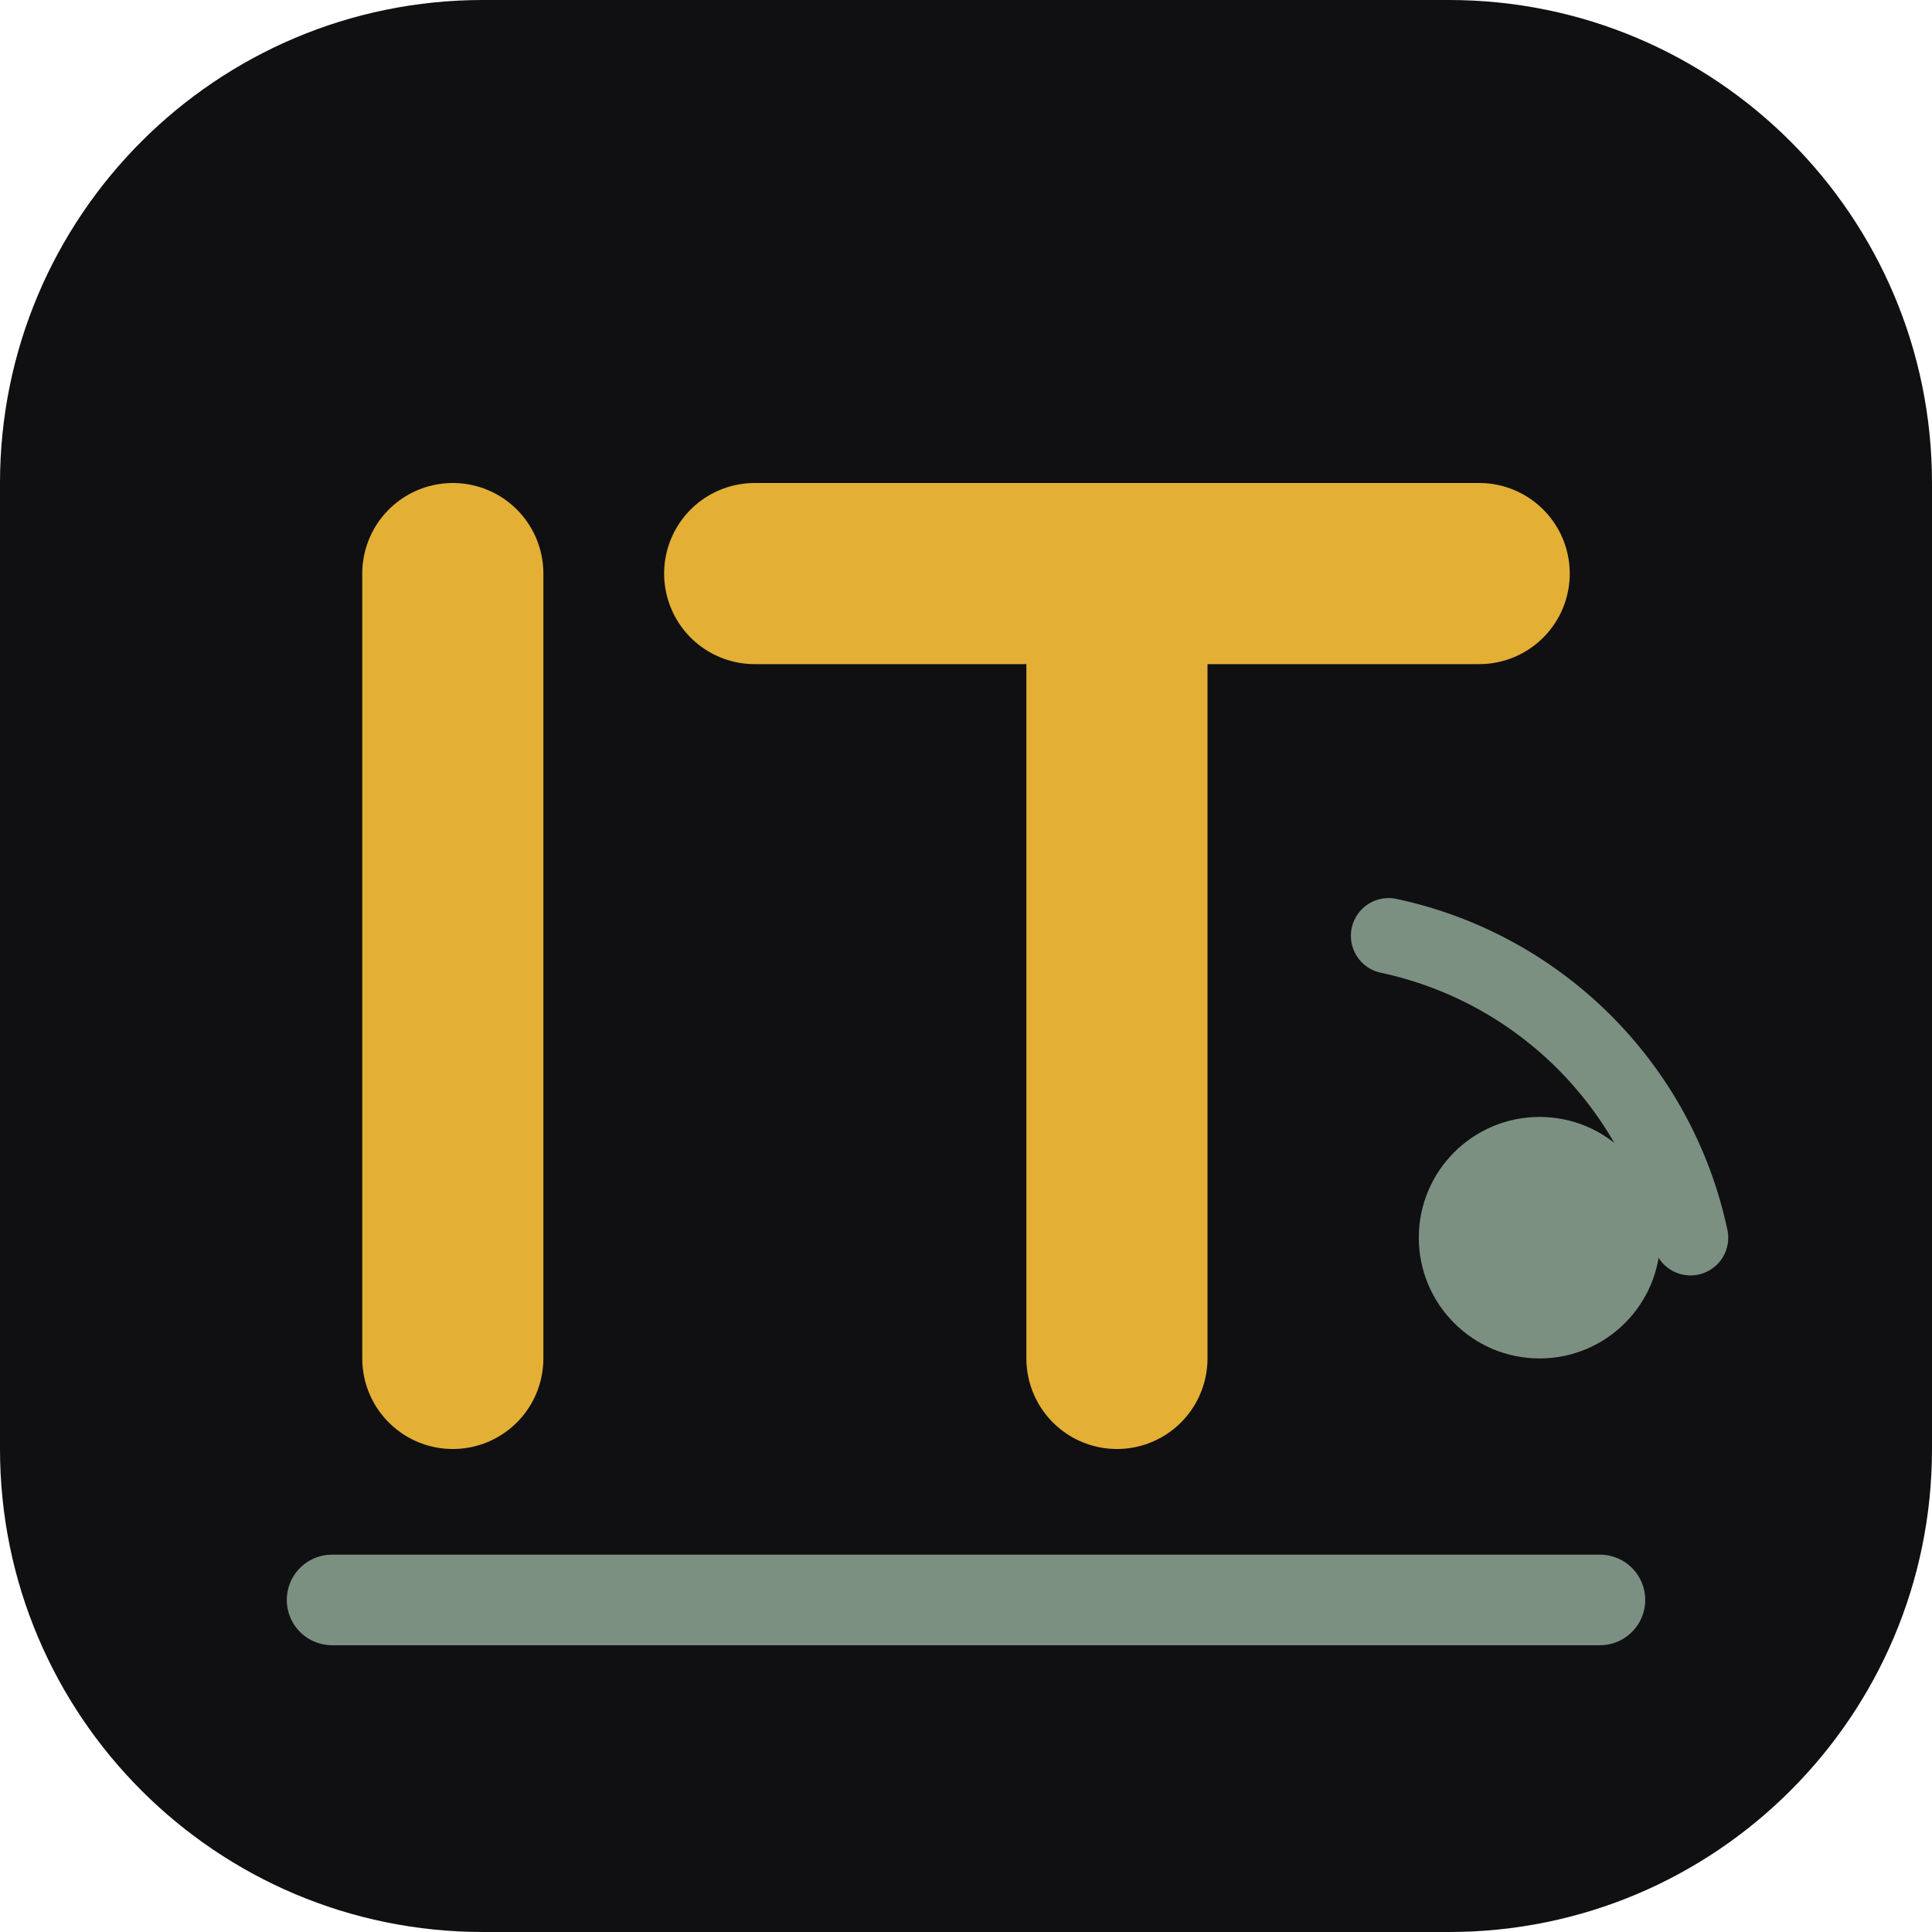
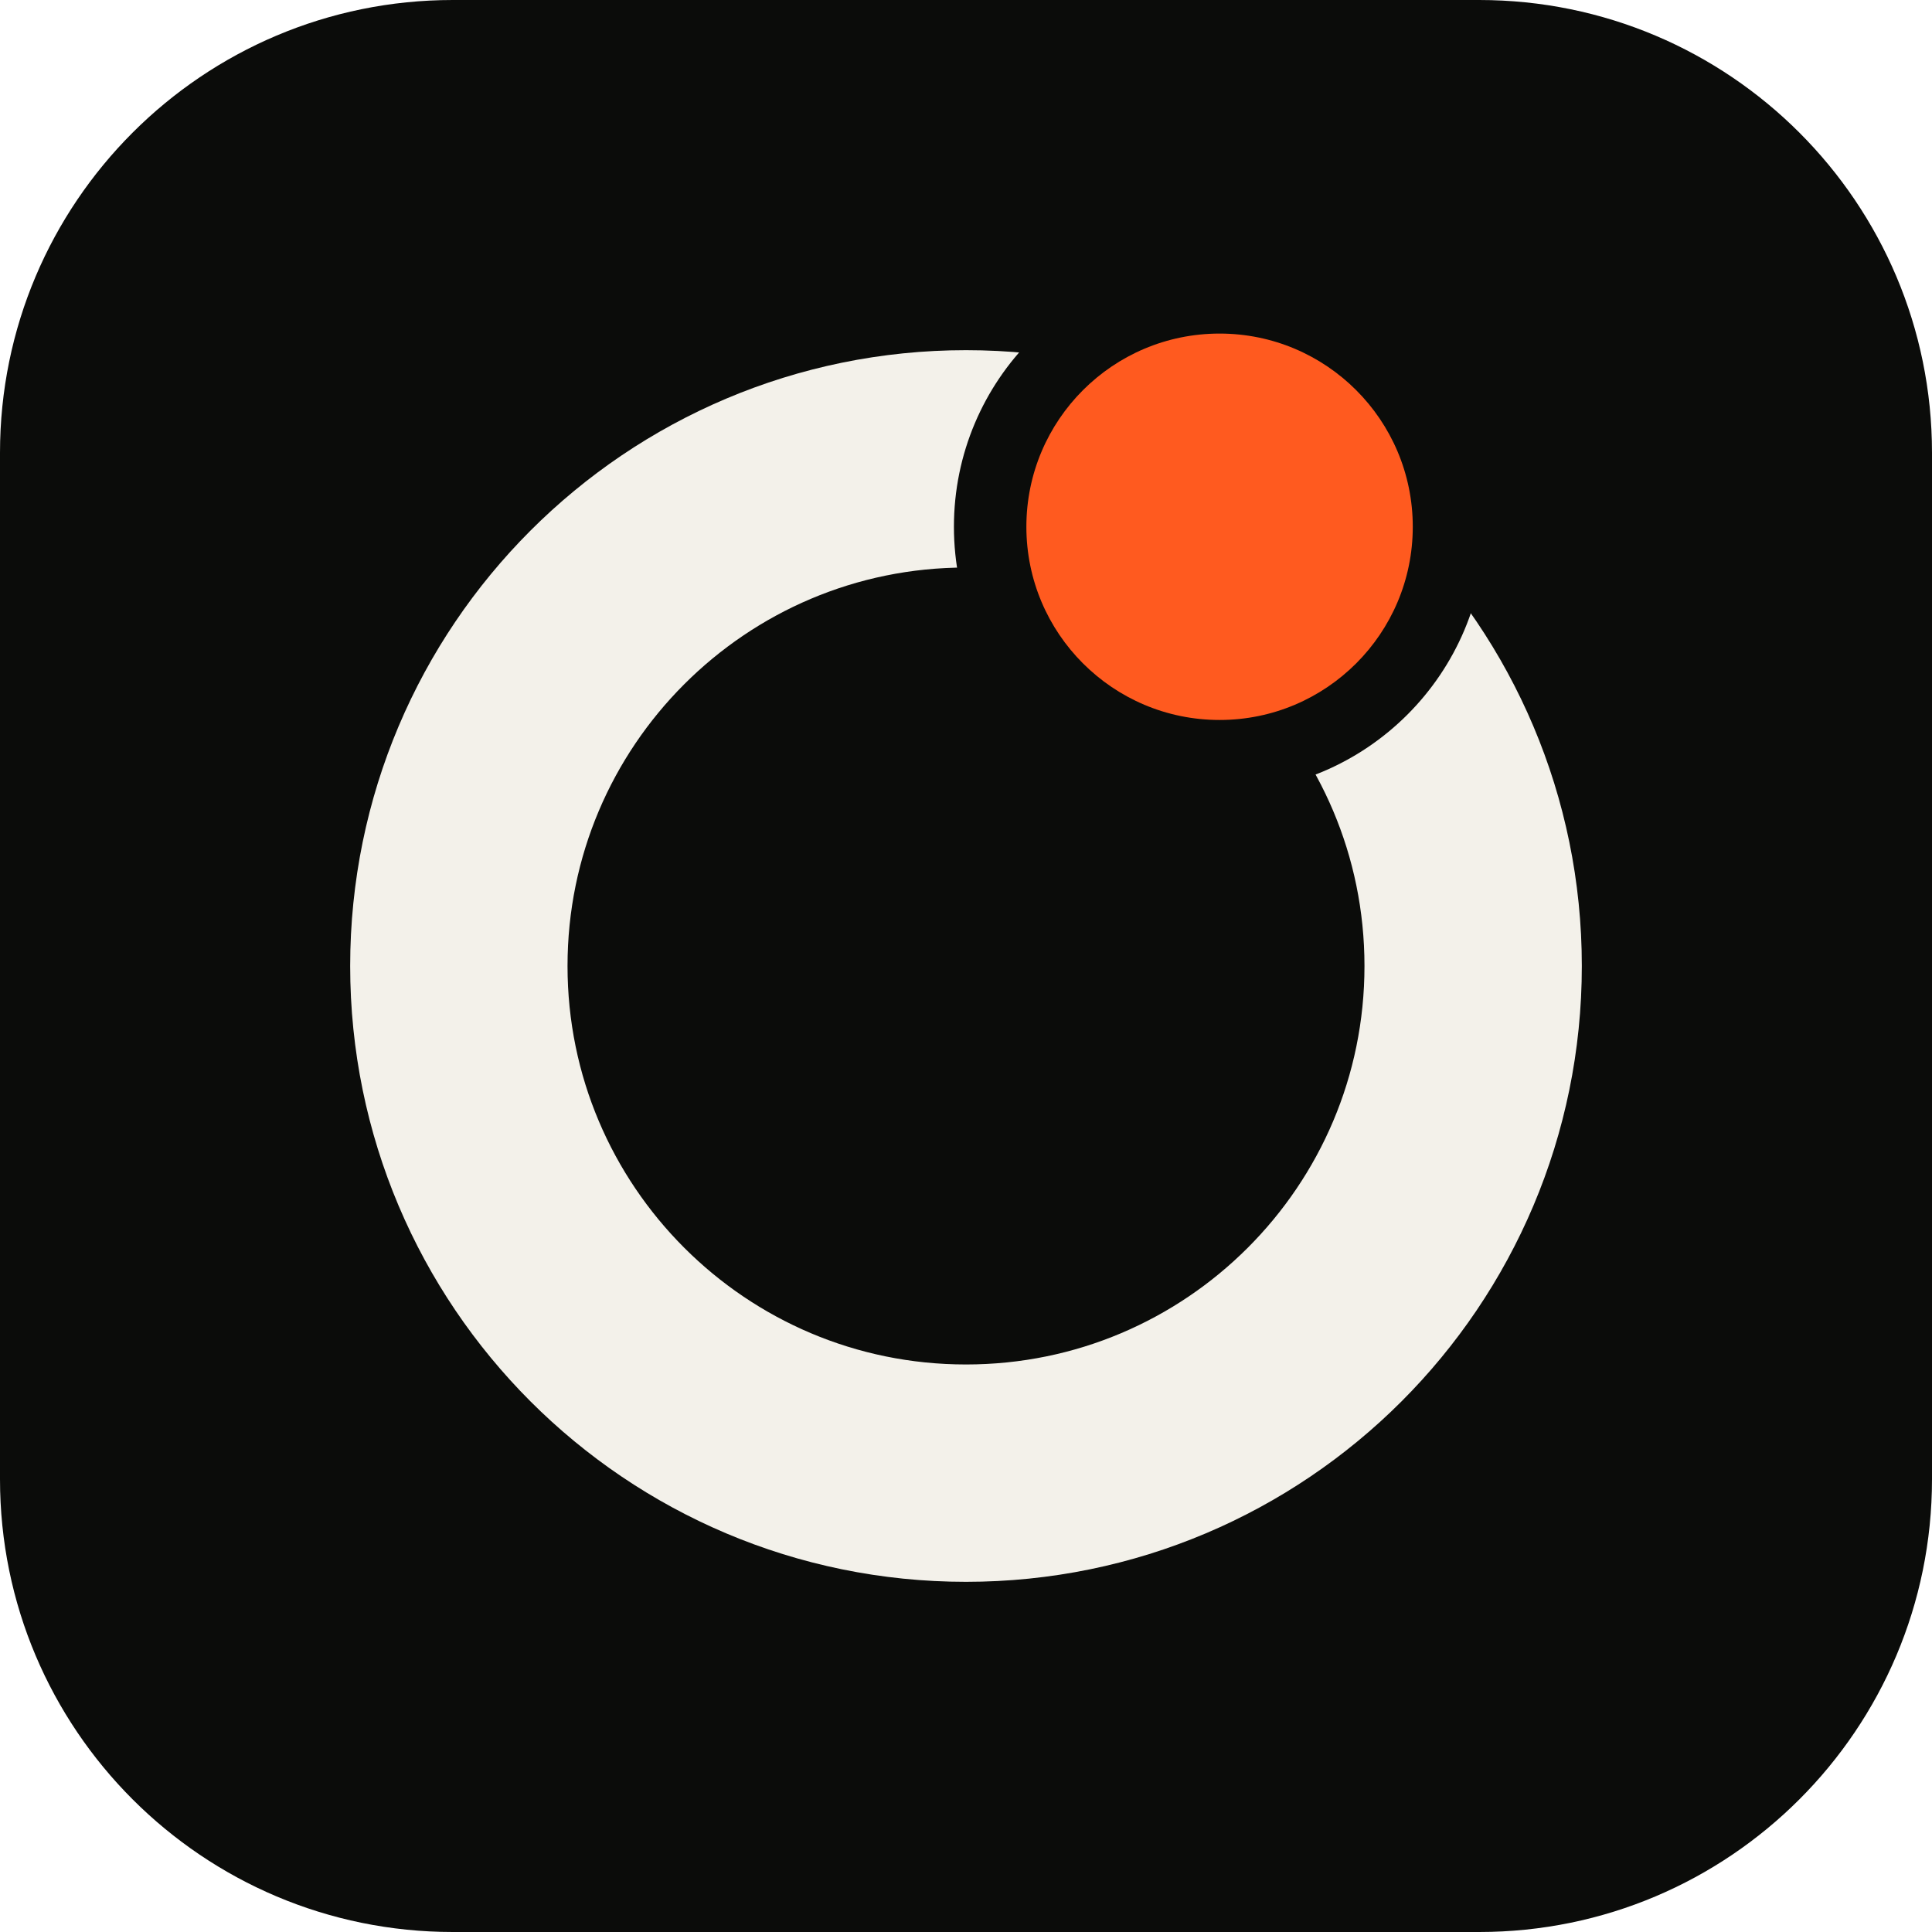
- <svg xmlns="http://www.w3.org/2000/svg" viewBox="0 0 64 64" role="img" aria-label="ITles — техника на связи">
-   <rect width="64" height="64" rx="16" fill="#101013" />
-   <path d="M15 19v26m10-26h24M37 19v26" fill="none" stroke="#e3af35" stroke-width="6" stroke-linecap="round" />
-   <path d="M11 53h42" stroke="#7c9082" stroke-width="3" stroke-linecap="round" />
-   <circle cx="51" cy="41" r="4" fill="#7c9082" />
-   <path d="M46 31a13 13 0 0 1 10 10" fill="none" stroke="#7c9082" stroke-width="2.5" stroke-linecap="round" />
+ <svg xmlns="http://www.w3.org/2000/svg" viewBox="0 0 64 64" role="img" aria-label="Отсчёт">
+   <rect width="64" height="64" rx="15" fill="#0b0c0a" />
+   <circle cx="32" cy="32" r="16.8" fill="none" stroke="#f3f1ea" stroke-width="7.2" />
+   <circle cx="40.4" cy="17.45" r="8.8" fill="#0b0c0a" />
+   <circle cx="40.4" cy="17.45" r="6.4" fill="#ff5a1f" />
</svg>
